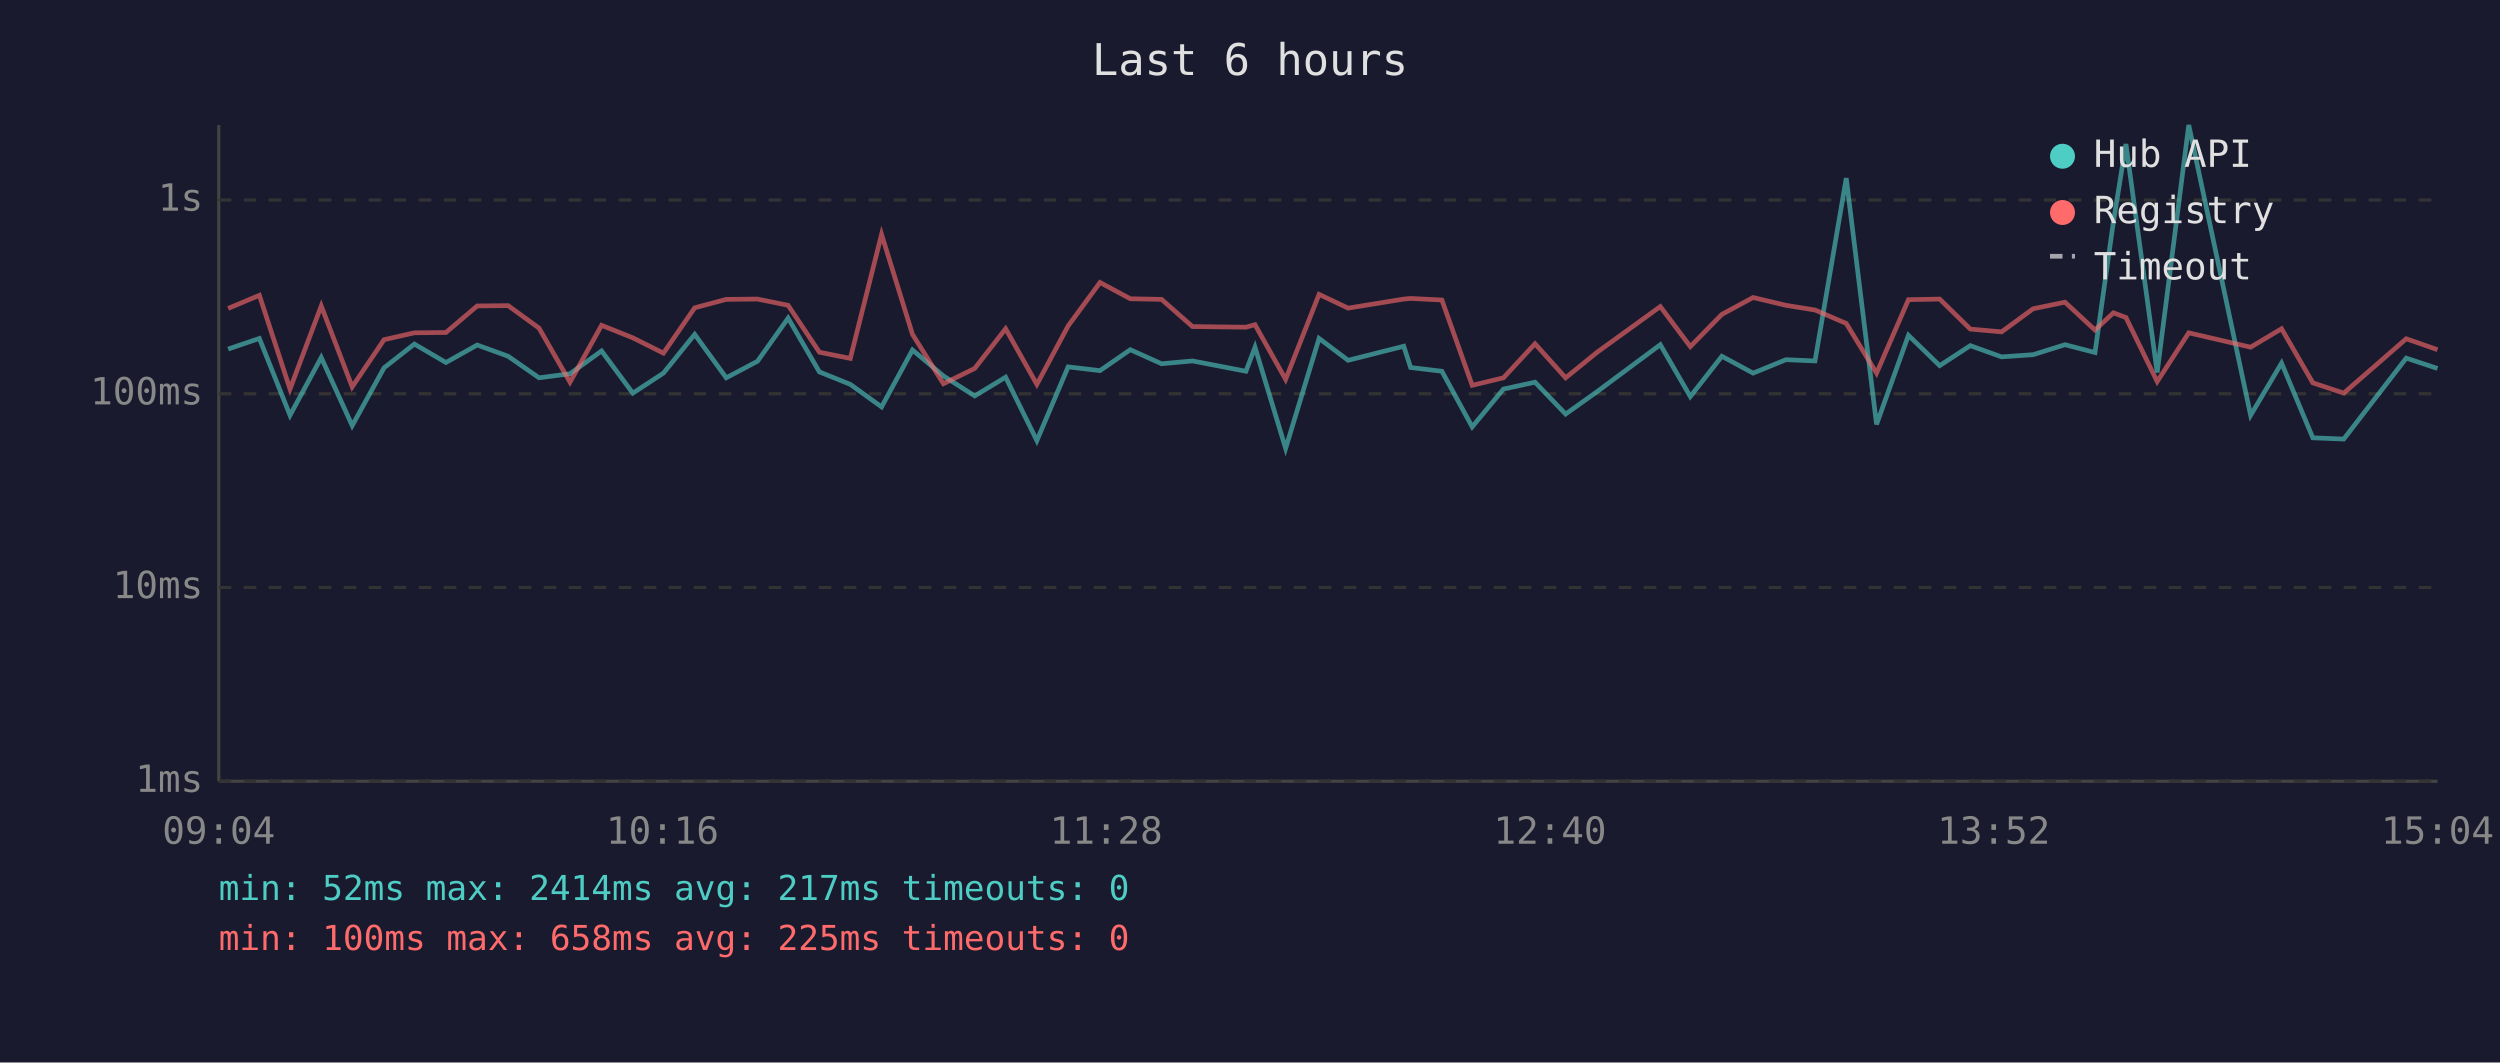
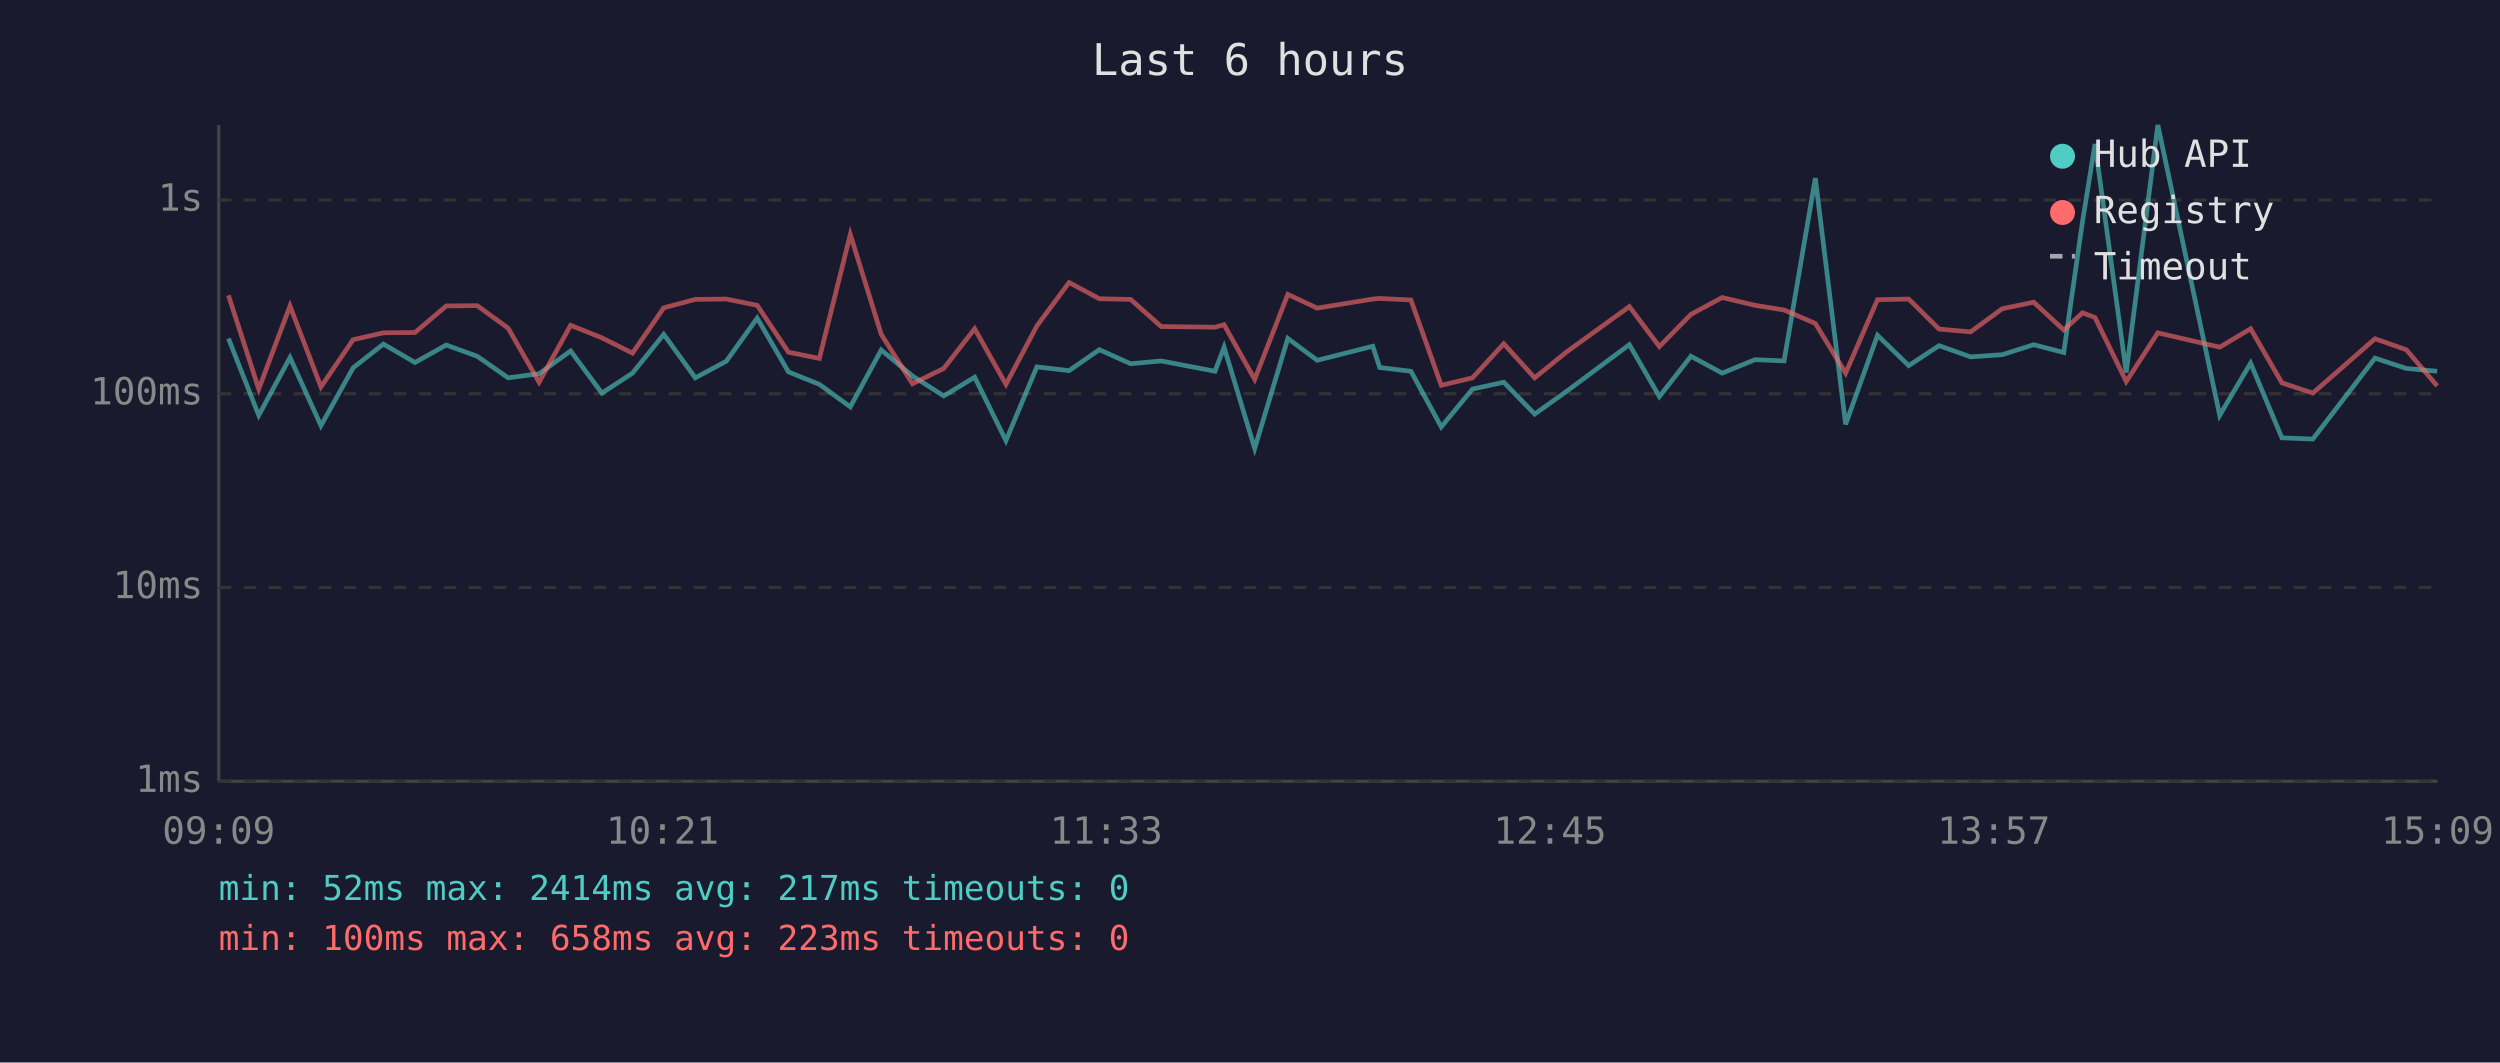
<svg xmlns="http://www.w3.org/2000/svg" viewBox="0 0 800 340" font-family="monospace" font-size="12">
  <rect width="800" height="340" fill="#1a1a2e" />
  <text x="400" y="24" fill="#e0e0e0" font-size="14" text-anchor="middle">Last 6 hours</text>
  <line x1="70" y1="40" x2="70" y2="250" stroke="#444" stroke-width="1" />
  <line x1="70" y1="250" x2="780" y2="250" stroke="#444" stroke-width="1" />
  <line x1="70" y1="250" x2="780" y2="250" stroke="#333" stroke-width="1" stroke-dasharray="4" />
  <text x="65" y="250" fill="#888" text-anchor="end" dominant-baseline="middle">1ms</text>
  <line x1="70" y1="188" x2="780" y2="188" stroke="#333" stroke-width="1" stroke-dasharray="4" />
  <text x="65" y="188" fill="#888" text-anchor="end" dominant-baseline="middle">10ms</text>
  <line x1="70" y1="126" x2="780" y2="126" stroke="#333" stroke-width="1" stroke-dasharray="4" />
  <text x="65" y="126" fill="#888" text-anchor="end" dominant-baseline="middle">100ms</text>
  <line x1="70" y1="64" x2="780" y2="64" stroke="#333" stroke-width="1" stroke-dasharray="4" />
  <text x="65" y="64" fill="#888" text-anchor="end" dominant-baseline="middle">1s</text>
-   <text x="70" y="270" fill="#888" text-anchor="middle">09:04</text>
-   <text x="212" y="270" fill="#888" text-anchor="middle">10:16</text>
-   <text x="354" y="270" fill="#888" text-anchor="middle">11:28</text>
-   <text x="496" y="270" fill="#888" text-anchor="middle">12:40</text>
-   <text x="638" y="270" fill="#888" text-anchor="middle">13:52</text>
-   <text x="780" y="270" fill="#888" text-anchor="middle">15:04</text>
-   <polyline points="73.0,111.7 83.0,108.3 92.8,132.9 102.8,114.4 112.7,136.2 122.9,117.7 132.6,110.1 142.7,116.0 152.7,110.4 162.6,114.0 172.5,120.9 182.4,119.6 192.5,112.3 202.5,125.8 212.3,119.4 222.3,107.0 232.4,120.9 242.4,115.6 252.2,101.8 262.2,119.0 272.1,123.0 282.1,130.2 292.0,112.0 301.9,120.3 311.9,126.7 321.8,120.7 331.8,141.0 341.8,117.4 352.0,118.6 361.7,111.9 371.7,116.4 381.6,115.5 398.7,118.8 401.6,111.1 411.4,143.5 422.1,108.3 431.4,115.3 449.2,110.8 451.4,117.6 461.4,118.8 471.1,136.6 481.1,124.5 491.2,122.3 501.0,132.5 511.1,125.3 531.3,110.3 540.9,126.9 551.0,114.0 561.0,119.4 571.5,115.1 580.8,115.5 590.8,57.0 600.5,135.8 610.7,107.3 620.7,117.0 630.5,110.6 640.5,114.2 650.6,113.5 660.8,110.3 670.4,112.8 676.3,70.9 680.3,46.1 690.3,119.2 700.4,40.0 720.2,132.9 730.1,116.2 740.1,140.1 750.0,140.5 770.0,114.6 780.0,117.9" fill="none" stroke="#4ecdc4" stroke-width="1.5" opacity="0.6" />
-   <polyline points="73.0,98.7 83.0,94.5 92.8,124.5 102.8,97.9 112.7,123.8 122.9,108.7 132.6,106.5 142.7,106.4 152.7,97.9 162.6,97.8 172.5,105.0 182.4,122.3 192.5,104.1 202.5,108.1 212.3,113.0 222.3,98.5 232.4,95.8 242.4,95.7 252.2,97.7 262.2,112.7 272.1,114.7 282.1,75.0 292.0,107.0 301.9,122.8 311.9,117.9 321.8,105.2 331.8,123.0 341.8,104.3 352.0,90.4 361.7,95.6 371.7,95.8 381.6,104.5 398.7,104.7 401.6,103.9 411.4,121.4 422.1,94.2 431.4,98.6 449.2,95.7 451.4,95.5 461.4,96.0 471.1,123.3 481.1,120.9 491.2,110.0 501.0,120.9 511.1,112.7 531.3,98.1 540.9,110.9 551.0,100.6 561.0,95.2 571.5,97.7 580.8,99.2 590.8,103.5 600.5,119.4 610.7,95.9 620.7,95.7 630.5,105.3 640.5,106.2 650.6,98.8 660.8,96.7 670.4,105.6 676.3,100.1 680.3,101.6 690.3,122.1 700.4,106.5 720.2,111.1 730.1,105.2 740.1,122.5 750.0,125.8 770.0,108.4 780.0,111.9" fill="none" stroke="#ff6b6b" stroke-width="1.5" opacity="0.6" />
+   <text x="70" y="270" fill="#888" text-anchor="middle">09:09</text>
+   <text x="212" y="270" fill="#888" text-anchor="middle">10:21</text>
+   <text x="354" y="270" fill="#888" text-anchor="middle">11:33</text>
+   <text x="496" y="270" fill="#888" text-anchor="middle">12:45</text>
+   <text x="638" y="270" fill="#888" text-anchor="middle">13:57</text>
+   <text x="780" y="270" fill="#888" text-anchor="middle">15:09</text>
+   <polyline points="73.1,108.3 82.8,132.9 92.8,114.4 102.7,136.2 113.0,117.7 122.7,110.1 132.8,116.0 142.8,110.4 152.7,114.0 162.6,120.9 172.5,119.6 182.6,112.3 192.6,125.8 202.4,119.4 212.4,107.0 222.5,120.9 232.4,115.6 242.3,101.8 252.3,119.0 262.2,123.0 272.1,130.2 282.0,112.0 292.0,120.3 302.0,126.7 311.9,120.7 321.9,141.0 331.8,117.4 342.1,118.6 351.8,111.9 361.8,116.4 371.6,115.5 388.8,118.8 391.7,111.1 401.5,143.5 412.1,108.3 421.5,115.3 439.3,110.8 441.5,117.6 451.5,118.8 461.2,136.6 471.2,124.5 481.2,122.3 491.1,132.5 501.2,125.3 521.4,110.3 531.0,126.9 541.1,114.0 551.1,119.4 561.6,115.1 570.9,115.5 580.9,57.0 590.6,135.8 600.8,107.3 610.8,117.0 620.5,110.6 630.6,114.2 640.7,113.5 650.8,110.3 660.4,112.8 666.4,70.9 670.4,46.1 680.4,119.2 690.5,40.0 710.3,132.9 720.2,116.2 730.2,140.1 740.1,140.5 760.0,114.6 770.0,117.9 779.9,118.8" fill="none" stroke="#4ecdc4" stroke-width="1.5" opacity="0.6" />
+   <polyline points="73.1,94.5 82.8,124.5 92.8,97.9 102.7,123.8 113.0,108.7 122.7,106.5 132.8,106.4 142.8,97.9 152.7,97.8 162.6,105.0 172.5,122.3 182.6,104.1 192.6,108.1 202.4,113.0 212.4,98.5 222.5,95.8 232.4,95.7 242.3,97.7 252.3,112.7 262.2,114.7 272.1,75.0 282.0,107.0 292.0,122.8 302.0,117.9 311.9,105.2 321.9,123.0 331.8,104.3 342.1,90.4 351.8,95.6 361.8,95.8 371.6,104.5 388.8,104.7 391.7,103.9 401.5,121.4 412.1,94.2 421.5,98.6 439.3,95.7 441.5,95.5 451.5,96.0 461.2,123.3 471.2,120.9 481.2,110.0 491.1,120.9 501.2,112.7 521.4,98.1 531.0,110.9 541.1,100.6 551.1,95.2 561.6,97.7 570.9,99.2 580.9,103.5 590.6,119.4 600.8,95.9 610.8,95.7 620.5,105.3 630.6,106.2 640.7,98.8 650.8,96.7 660.4,105.6 666.4,100.1 670.4,101.6 680.4,122.1 690.5,106.5 710.3,111.1 720.2,105.2 730.2,122.5 740.1,125.8 760.0,108.4 770.0,111.9 779.9,123.5" fill="none" stroke="#ff6b6b" stroke-width="1.5" opacity="0.6" />
  <circle cx="660" cy="50" r="4" fill="#4ecdc4" />
  <text x="670" y="50" fill="#e0e0e0" dominant-baseline="middle">Hub API</text>
  <circle cx="660" cy="68" r="4" fill="#ff6b6b" />
  <text x="670" y="68" fill="#e0e0e0" dominant-baseline="middle">Registry</text>
  <line x1="656" y1="82" x2="664" y2="82" stroke="#e0e0e0" stroke-width="1.5" stroke-dasharray="4,3" opacity="0.7" />
  <text x="670" y="86" fill="#e0e0e0" dominant-baseline="middle">Timeout</text>
  <text x="70" y="288" fill="#4ecdc4" font-size="11">min: 52ms  max: 2414ms  avg: 217ms  timeouts: 0</text>
-   <text x="70" y="304" fill="#ff6b6b" font-size="11">min: 100ms  max: 658ms  avg: 225ms  timeouts: 0</text>
+   <text x="70" y="304" fill="#ff6b6b" font-size="11">min: 100ms  max: 658ms  avg: 223ms  timeouts: 0</text>
</svg>
